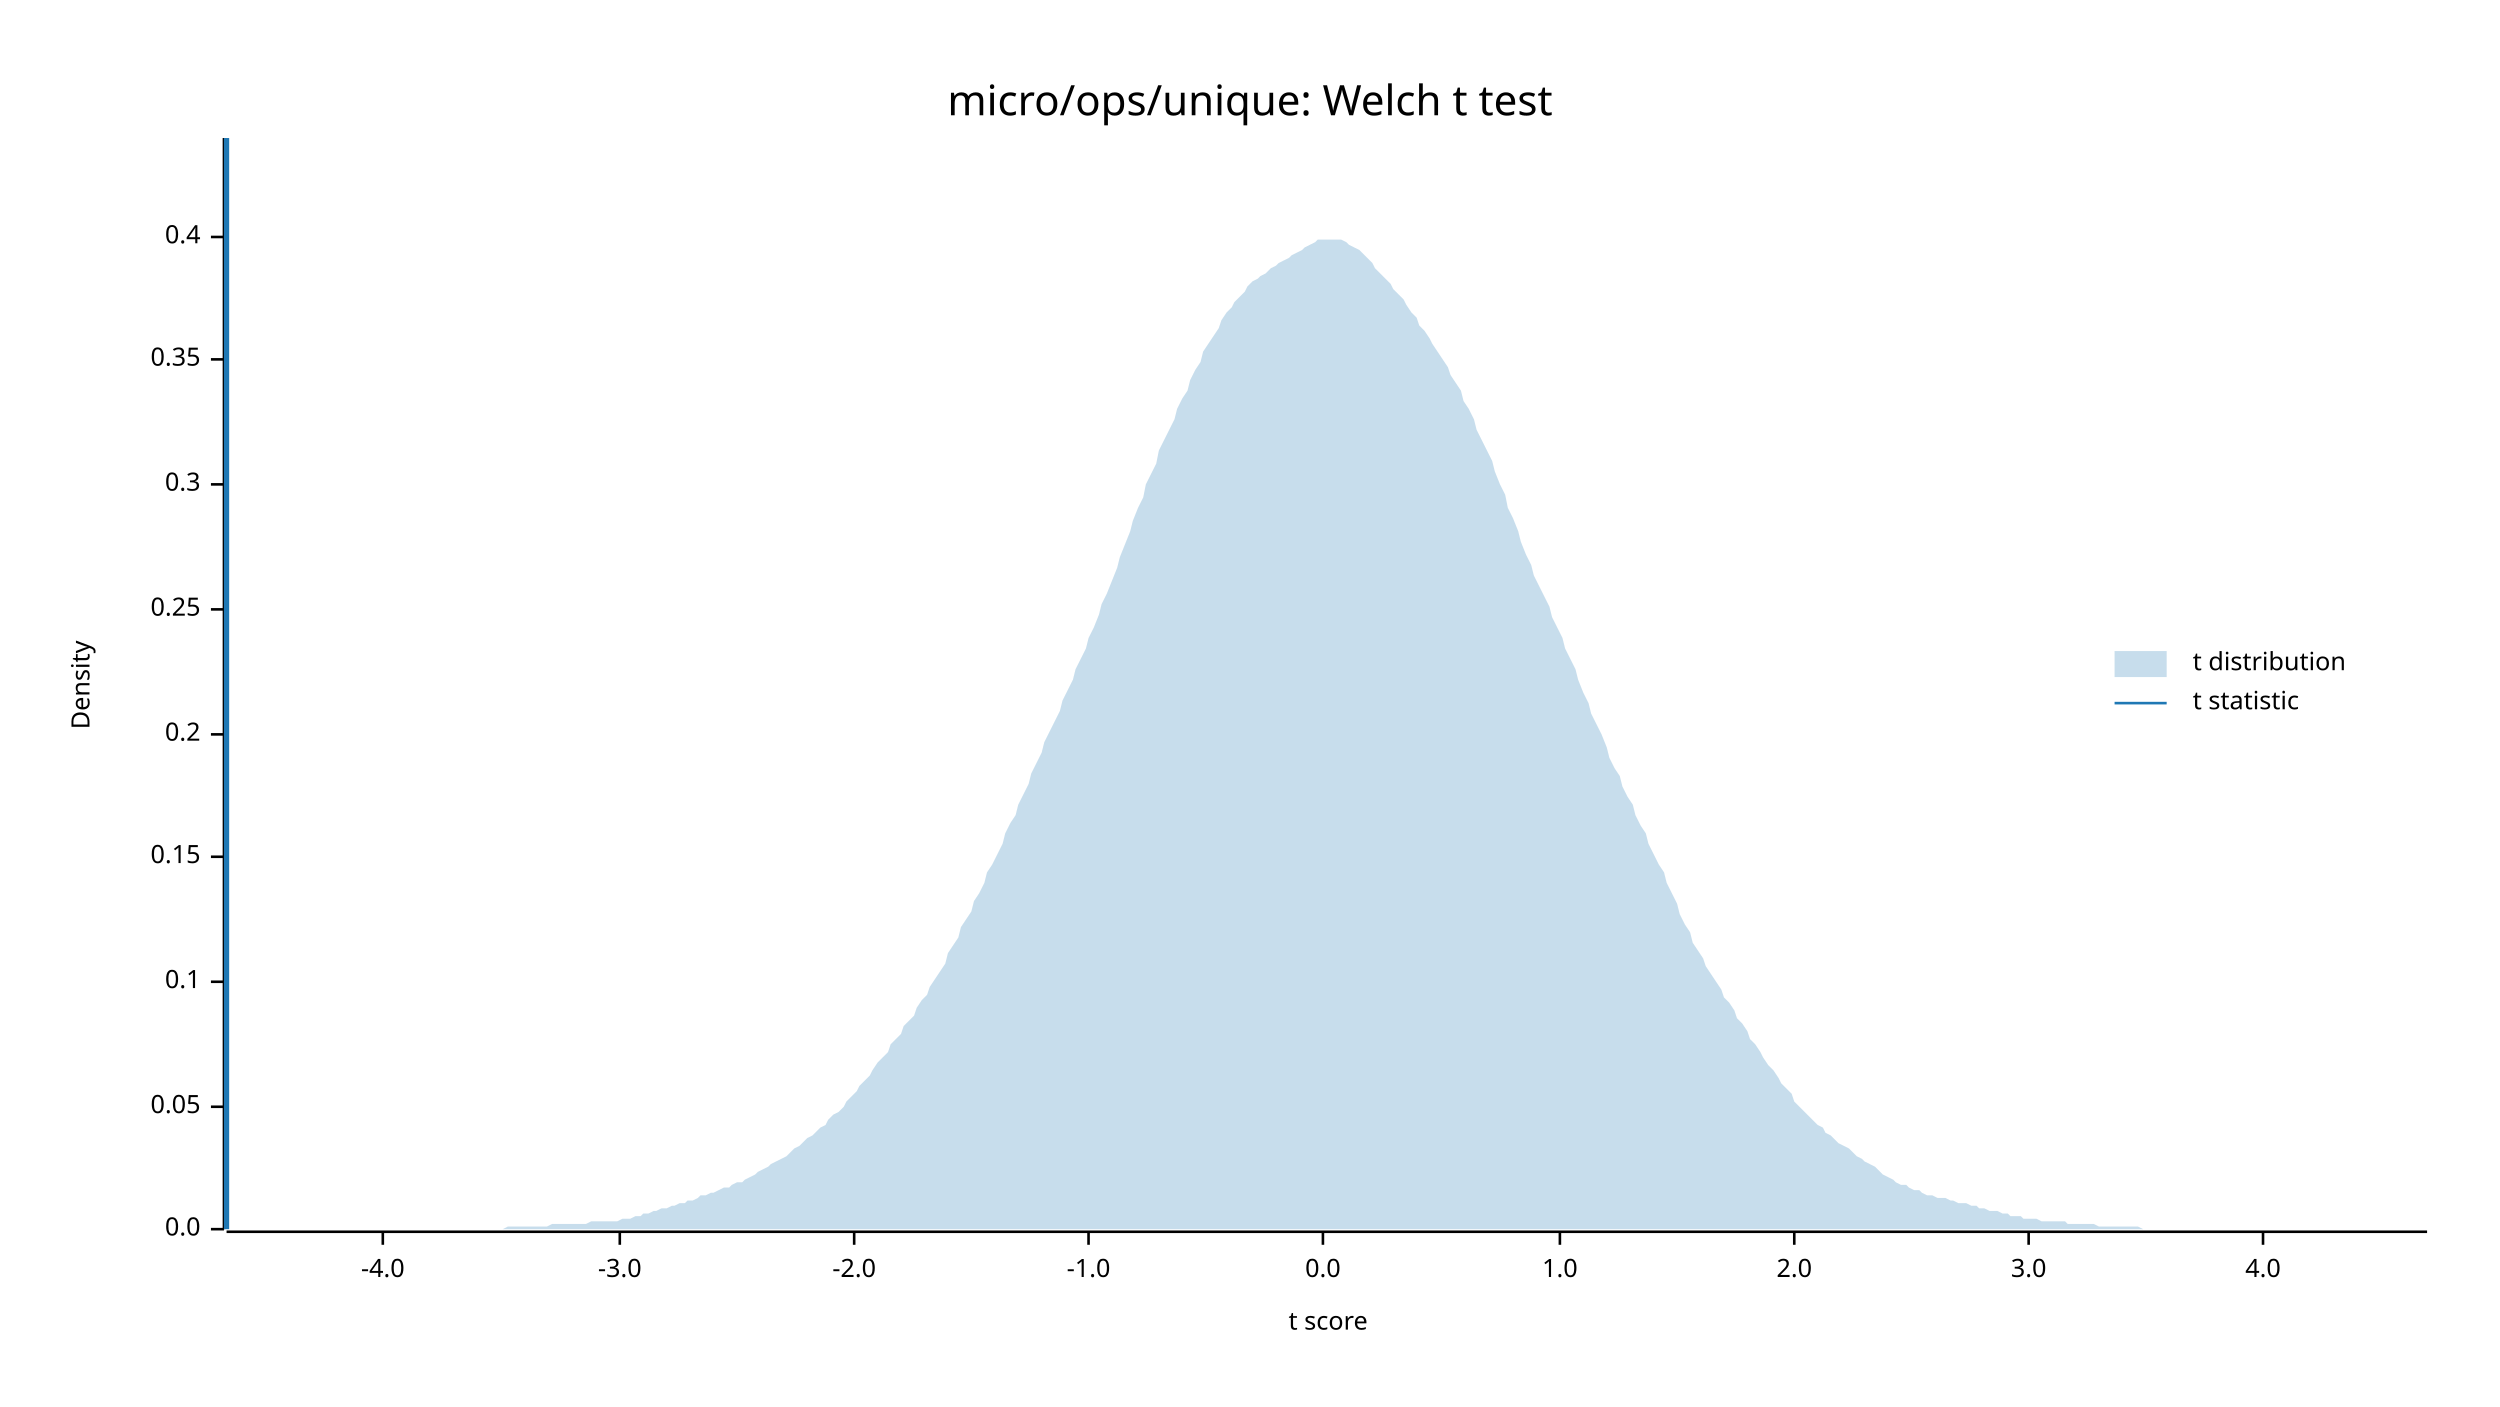
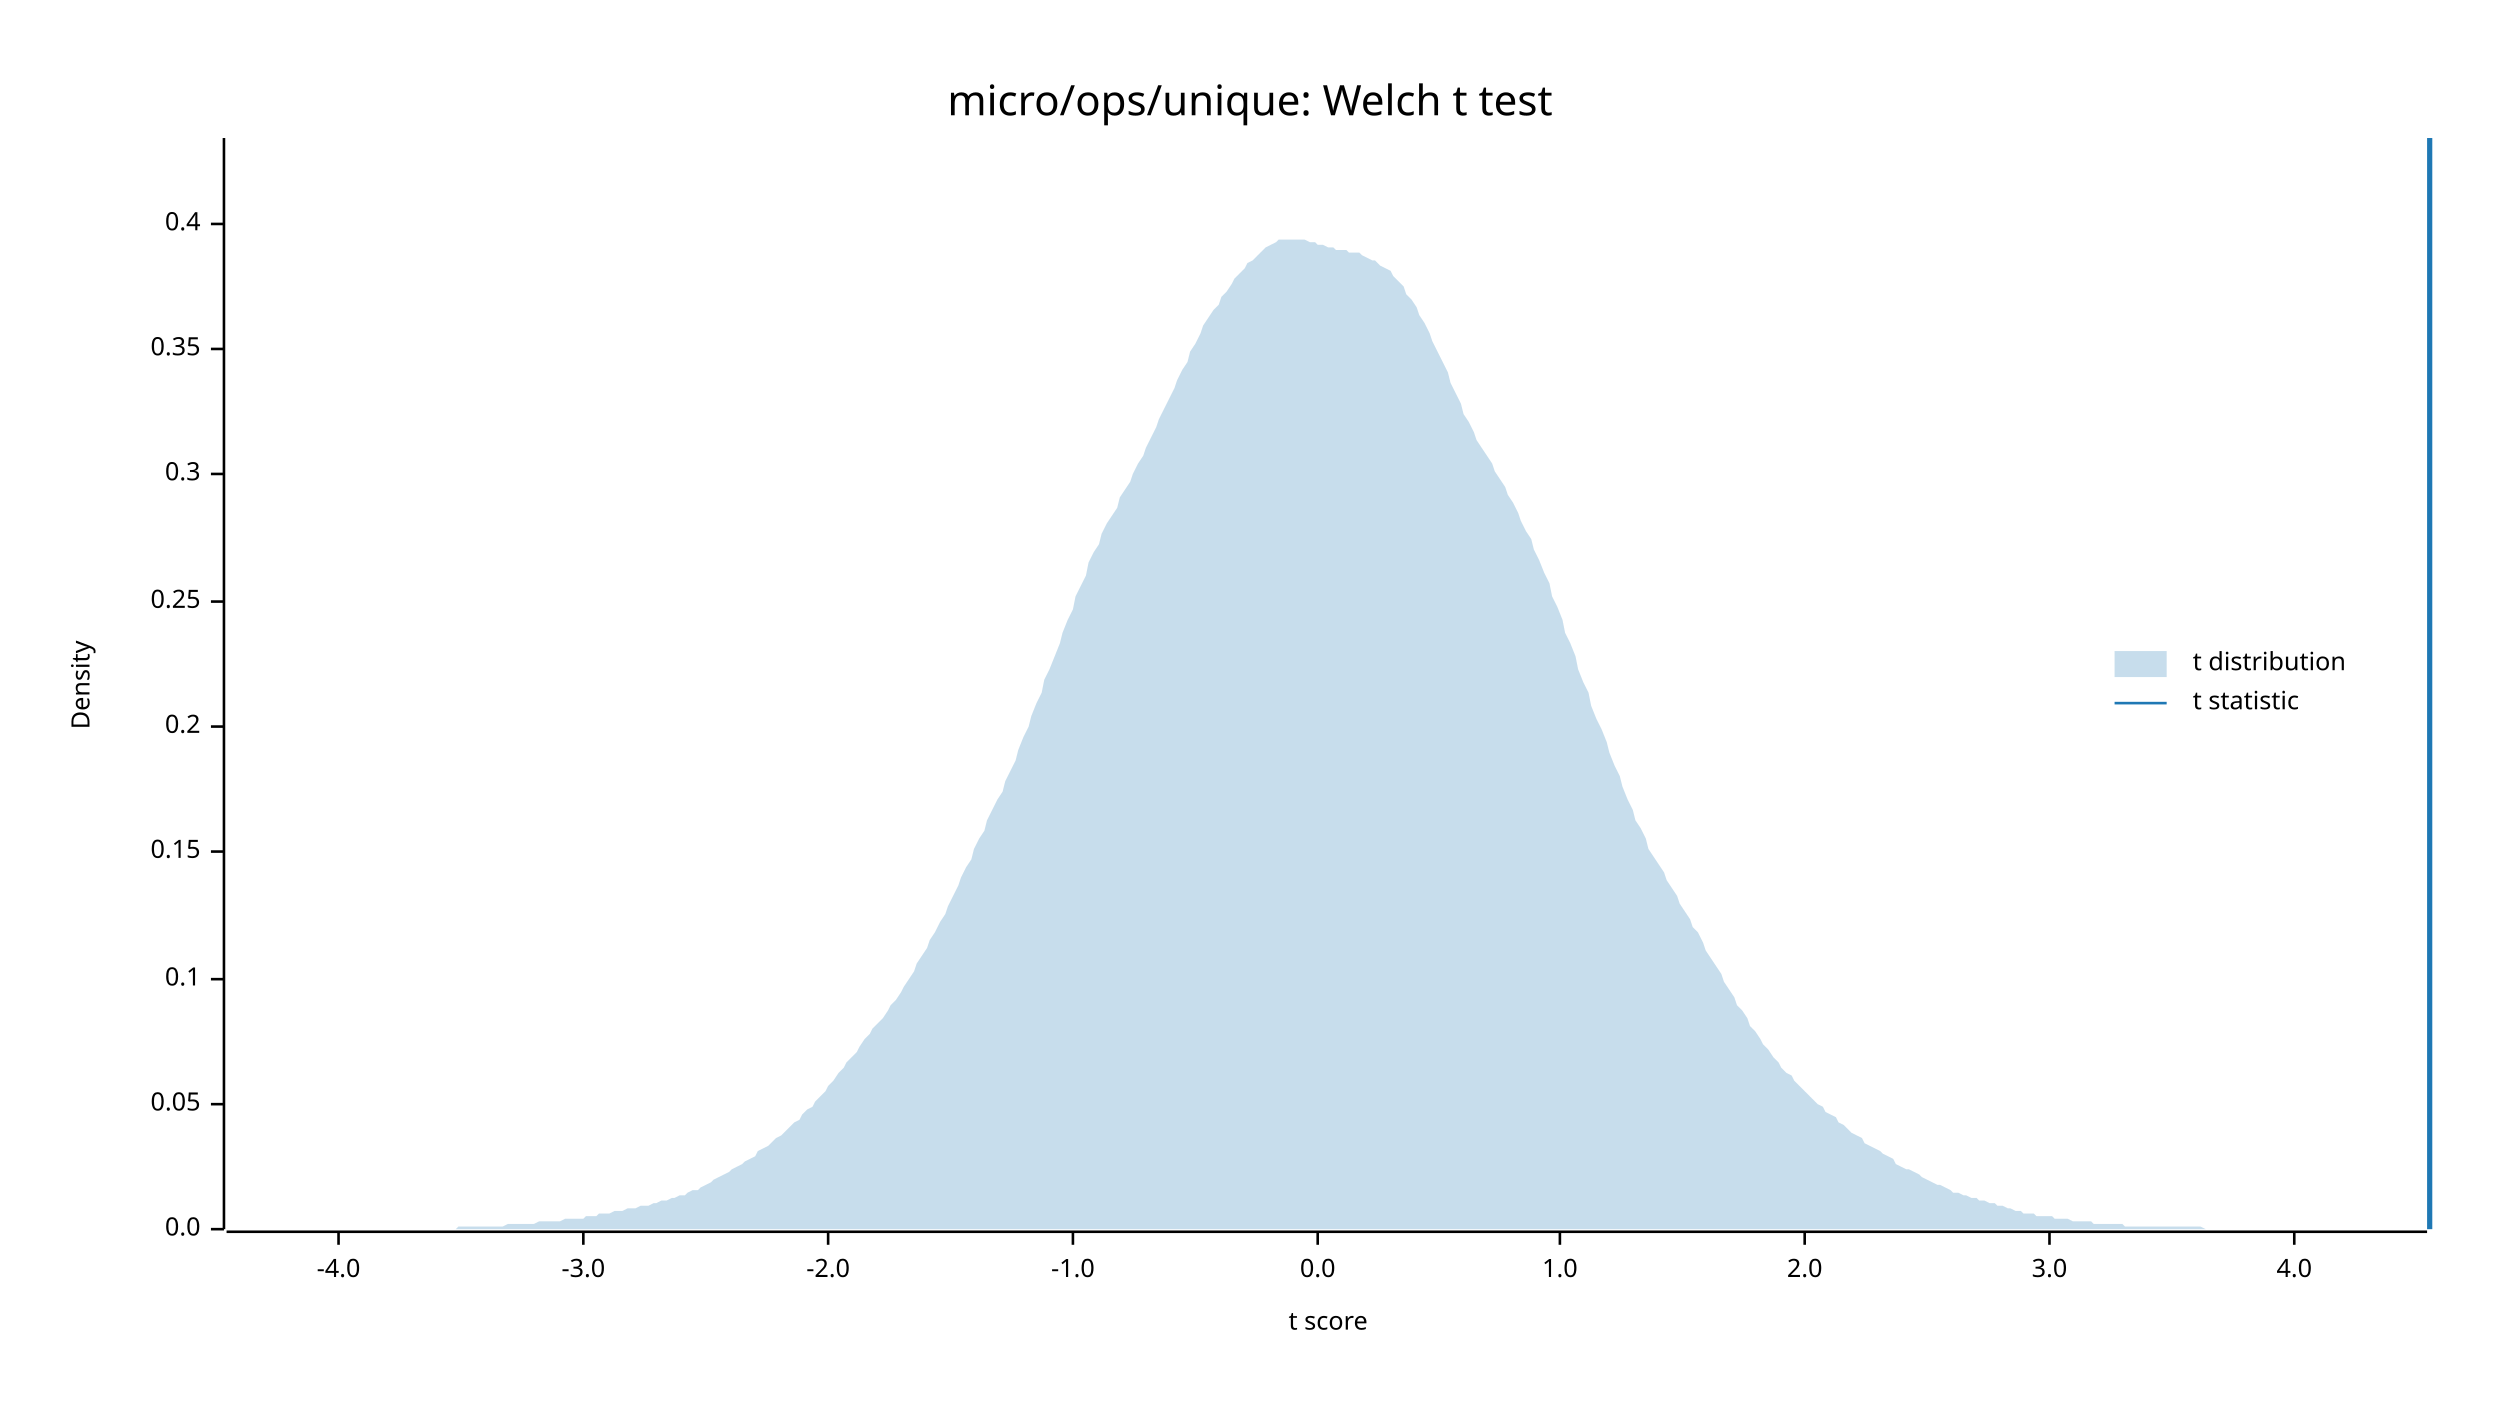
<svg xmlns="http://www.w3.org/2000/svg" width="960" height="540" viewBox="0 0 960 540">
  <text x="480" y="32" dy="0.76em" text-anchor="middle" font-family="sans-serif" font-size="16.129" opacity="1" fill="#000000">
micro/ops/unique: Welch t test
</text>
  <text x="27" y="263" dy="0.76em" text-anchor="middle" font-family="sans-serif" font-size="9.677" opacity="1" fill="#000000" transform="rotate(270, 27, 263)">
Density
</text>
  <text x="510" y="513" dy="-0.5ex" text-anchor="middle" font-family="sans-serif" font-size="9.677" opacity="1" fill="#000000">
t score
</text>
  <polyline fill="none" opacity="1" stroke="#000000" stroke-width="1" points="86,53 86,472 " />
  <text x="77" y="472" dy="0.5ex" text-anchor="end" font-family="sans-serif" font-size="9.677" opacity="1" fill="#000000">
0.0
</text>
  <polyline fill="none" opacity="1" stroke="#000000" stroke-width="1" points="81,472 86,472 " />
-   <text x="77" y="425" dy="0.5ex" text-anchor="end" font-family="sans-serif" font-size="9.677" opacity="1" fill="#000000">
+   <text x="77" y="424" dy="0.5ex" text-anchor="end" font-family="sans-serif" font-size="9.677" opacity="1" fill="#000000">
0.05
</text>
-   <polyline fill="none" opacity="1" stroke="#000000" stroke-width="1" points="81,425 86,425 " />
-   <text x="77" y="377" dy="0.5ex" text-anchor="end" font-family="sans-serif" font-size="9.677" opacity="1" fill="#000000">
+   <polyline fill="none" opacity="1" stroke="#000000" stroke-width="1" points="81,424 86,424 " />
+   <text x="77" y="376" dy="0.5ex" text-anchor="end" font-family="sans-serif" font-size="9.677" opacity="1" fill="#000000">
0.1
</text>
-   <polyline fill="none" opacity="1" stroke="#000000" stroke-width="1" points="81,377 86,377 " />
-   <text x="77" y="329" dy="0.5ex" text-anchor="end" font-family="sans-serif" font-size="9.677" opacity="1" fill="#000000">
+   <polyline fill="none" opacity="1" stroke="#000000" stroke-width="1" points="81,376 86,376 " />
+   <text x="77" y="327" dy="0.5ex" text-anchor="end" font-family="sans-serif" font-size="9.677" opacity="1" fill="#000000">
0.15
</text>
-   <polyline fill="none" opacity="1" stroke="#000000" stroke-width="1" points="81,329 86,329 " />
-   <text x="77" y="282" dy="0.5ex" text-anchor="end" font-family="sans-serif" font-size="9.677" opacity="1" fill="#000000">
+   <polyline fill="none" opacity="1" stroke="#000000" stroke-width="1" points="81,327 86,327 " />
+   <text x="77" y="279" dy="0.5ex" text-anchor="end" font-family="sans-serif" font-size="9.677" opacity="1" fill="#000000">
0.2
</text>
-   <polyline fill="none" opacity="1" stroke="#000000" stroke-width="1" points="81,282 86,282 " />
-   <text x="77" y="234" dy="0.5ex" text-anchor="end" font-family="sans-serif" font-size="9.677" opacity="1" fill="#000000">
+   <polyline fill="none" opacity="1" stroke="#000000" stroke-width="1" points="81,279 86,279 " />
+   <text x="77" y="231" dy="0.5ex" text-anchor="end" font-family="sans-serif" font-size="9.677" opacity="1" fill="#000000">
0.25
</text>
-   <polyline fill="none" opacity="1" stroke="#000000" stroke-width="1" points="81,234 86,234 " />
-   <text x="77" y="186" dy="0.5ex" text-anchor="end" font-family="sans-serif" font-size="9.677" opacity="1" fill="#000000">
+   <polyline fill="none" opacity="1" stroke="#000000" stroke-width="1" points="81,231 86,231 " />
+   <text x="77" y="182" dy="0.5ex" text-anchor="end" font-family="sans-serif" font-size="9.677" opacity="1" fill="#000000">
0.3
</text>
-   <polyline fill="none" opacity="1" stroke="#000000" stroke-width="1" points="81,186 86,186 " />
-   <text x="77" y="138" dy="0.5ex" text-anchor="end" font-family="sans-serif" font-size="9.677" opacity="1" fill="#000000">
+   <polyline fill="none" opacity="1" stroke="#000000" stroke-width="1" points="81,182 86,182 " />
+   <text x="77" y="134" dy="0.5ex" text-anchor="end" font-family="sans-serif" font-size="9.677" opacity="1" fill="#000000">
0.35
</text>
-   <polyline fill="none" opacity="1" stroke="#000000" stroke-width="1" points="81,138 86,138 " />
-   <text x="77" y="91" dy="0.5ex" text-anchor="end" font-family="sans-serif" font-size="9.677" opacity="1" fill="#000000">
+   <polyline fill="none" opacity="1" stroke="#000000" stroke-width="1" points="81,134 86,134 " />
+   <text x="77" y="86" dy="0.5ex" text-anchor="end" font-family="sans-serif" font-size="9.677" opacity="1" fill="#000000">
0.4
</text>
-   <polyline fill="none" opacity="1" stroke="#000000" stroke-width="1" points="81,91 86,91 " />
+   <polyline fill="none" opacity="1" stroke="#000000" stroke-width="1" points="81,86 86,86 " />
  <polyline fill="none" opacity="1" stroke="#000000" stroke-width="1" points="87,473 932,473 " />
-   <text x="147" y="483" dy="0.76em" text-anchor="middle" font-family="sans-serif" font-size="9.677" opacity="1" fill="#000000">
+   <text x="130" y="483" dy="0.76em" text-anchor="middle" font-family="sans-serif" font-size="9.677" opacity="1" fill="#000000">
-4.0
</text>
-   <polyline fill="none" opacity="1" stroke="#000000" stroke-width="1" points="147,473 147,478 " />
-   <text x="238" y="483" dy="0.76em" text-anchor="middle" font-family="sans-serif" font-size="9.677" opacity="1" fill="#000000">
+   <polyline fill="none" opacity="1" stroke="#000000" stroke-width="1" points="130,473 130,478 " />
+   <text x="224" y="483" dy="0.76em" text-anchor="middle" font-family="sans-serif" font-size="9.677" opacity="1" fill="#000000">
-3.0
</text>
-   <polyline fill="none" opacity="1" stroke="#000000" stroke-width="1" points="238,473 238,478 " />
-   <text x="328" y="483" dy="0.76em" text-anchor="middle" font-family="sans-serif" font-size="9.677" opacity="1" fill="#000000">
+   <polyline fill="none" opacity="1" stroke="#000000" stroke-width="1" points="224,473 224,478 " />
+   <text x="318" y="483" dy="0.76em" text-anchor="middle" font-family="sans-serif" font-size="9.677" opacity="1" fill="#000000">
-2.0
</text>
-   <polyline fill="none" opacity="1" stroke="#000000" stroke-width="1" points="328,473 328,478 " />
-   <text x="418" y="483" dy="0.76em" text-anchor="middle" font-family="sans-serif" font-size="9.677" opacity="1" fill="#000000">
+   <polyline fill="none" opacity="1" stroke="#000000" stroke-width="1" points="318,473 318,478 " />
+   <text x="412" y="483" dy="0.76em" text-anchor="middle" font-family="sans-serif" font-size="9.677" opacity="1" fill="#000000">
-1.0
</text>
-   <polyline fill="none" opacity="1" stroke="#000000" stroke-width="1" points="418,473 418,478 " />
-   <text x="508" y="483" dy="0.76em" text-anchor="middle" font-family="sans-serif" font-size="9.677" opacity="1" fill="#000000">
+   <polyline fill="none" opacity="1" stroke="#000000" stroke-width="1" points="412,473 412,478 " />
+   <text x="506" y="483" dy="0.76em" text-anchor="middle" font-family="sans-serif" font-size="9.677" opacity="1" fill="#000000">
0.0
</text>
-   <polyline fill="none" opacity="1" stroke="#000000" stroke-width="1" points="508,473 508,478 " />
+   <polyline fill="none" opacity="1" stroke="#000000" stroke-width="1" points="506,473 506,478 " />
  <text x="599" y="483" dy="0.76em" text-anchor="middle" font-family="sans-serif" font-size="9.677" opacity="1" fill="#000000">
1.0
</text>
  <polyline fill="none" opacity="1" stroke="#000000" stroke-width="1" points="599,473 599,478 " />
-   <text x="689" y="483" dy="0.76em" text-anchor="middle" font-family="sans-serif" font-size="9.677" opacity="1" fill="#000000">
+   <text x="693" y="483" dy="0.76em" text-anchor="middle" font-family="sans-serif" font-size="9.677" opacity="1" fill="#000000">
2.0
</text>
-   <polyline fill="none" opacity="1" stroke="#000000" stroke-width="1" points="689,473 689,478 " />
-   <text x="779" y="483" dy="0.76em" text-anchor="middle" font-family="sans-serif" font-size="9.677" opacity="1" fill="#000000">
+   <polyline fill="none" opacity="1" stroke="#000000" stroke-width="1" points="693,473 693,478 " />
+   <text x="787" y="483" dy="0.76em" text-anchor="middle" font-family="sans-serif" font-size="9.677" opacity="1" fill="#000000">
3.0
</text>
-   <polyline fill="none" opacity="1" stroke="#000000" stroke-width="1" points="779,473 779,478 " />
-   <text x="869" y="483" dy="0.76em" text-anchor="middle" font-family="sans-serif" font-size="9.677" opacity="1" fill="#000000">
+   <polyline fill="none" opacity="1" stroke="#000000" stroke-width="1" points="787,473 787,478 " />
+   <text x="881" y="483" dy="0.76em" text-anchor="middle" font-family="sans-serif" font-size="9.677" opacity="1" fill="#000000">
4.0
</text>
-   <polyline fill="none" opacity="1" stroke="#000000" stroke-width="1" points="869,473 869,478 " />
-   <polygon opacity="0.25" fill="#1F78B4" points="87,472 88,472 90,472 92,472 93,472 95,472 97,472 98,472 100,472 102,472 103,472 105,472 107,472 109,472 110,472 112,472 114,472 115,472 117,472 119,472 120,472 122,472 124,472 125,472 127,472 129,472 131,472 132,472 134,472 136,472 137,472 139,472 141,472 142,472 144,472 146,472 147,472 149,472 151,472 153,472 154,472 156,472 158,472 159,472 161,472 163,472 164,472 166,472 168,472 169,472 171,472 173,472 175,472 176,472 178,472 180,472 181,472 183,472 185,472 186,472 188,472 190,472 191,472 193,472 195,471 197,471 198,471 200,471 202,471 203,471 205,471 207,471 208,471 210,471 212,470 214,470 215,470 217,470 219,470 220,470 222,470 224,470 225,470 227,469 229,469 230,469 232,469 234,469 236,469 237,469 239,468 241,468 242,468 244,467 246,467 247,466 249,466 251,465 252,465 254,464 256,464 258,463 259,463 261,462 263,462 264,461 266,461 268,460 269,459 271,459 273,458 274,458 276,457 278,456 280,456 281,455 283,454 285,454 286,453 288,452 290,451 291,450 293,449 295,448 296,447 298,446 300,445 302,444 303,443 305,441 307,440 308,439 310,437 312,436 313,435 315,433 317,432 318,430 320,428 322,427 324,425 325,423 327,421 329,419 330,417 332,415 334,413 335,411 337,408 339,406 341,404 342,401 344,399 346,397 347,394 349,392 351,390 352,387 354,384 356,382 357,379 359,376 361,373 363,370 364,366 366,363 368,360 369,356 371,353 373,350 374,346 376,343 378,339 379,335 381,332 383,328 385,324 386,320 388,316 390,313 391,309 393,305 395,301 396,297 398,293 400,289 401,285 403,281 405,277 407,273 408,269 410,265 412,261 413,257 415,253 417,249 418,245 420,241 422,236 423,232 425,228 427,223 429,218 430,214 432,209 434,204 435,200 437,195 439,191 440,186 442,182 444,178 445,173 447,169 449,165 451,161 452,157 454,153 456,150 457,146 459,142 461,139 462,135 464,132 466,129 468,126 469,123 471,120 473,118 474,116 476,114 478,112 479,110 481,108 483,107 484,106 486,105 488,103 490,102 491,101 493,100 495,99 496,98 498,97 500,96 501,95 503,94 505,93 506,92 508,92 510,92 512,92 513,92 515,92 517,93 518,94 520,95 522,96 523,97 525,99 527,101 528,103 530,105 532,107 534,109 535,111 537,113 539,115 540,117 542,120 544,122 545,125 547,127 549,130 550,132 552,135 554,138 556,141 557,144 559,147 561,150 562,154 564,157 566,161 567,165 569,169 571,173 573,177 574,181 576,186 578,190 579,195 581,199 583,204 584,208 586,213 588,217 589,221 591,225 593,229 595,233 596,237 598,241 600,245 601,249 603,253 605,257 606,261 608,266 610,270 611,274 613,278 615,282 617,287 618,291 620,295 622,298 623,302 625,306 627,309 628,313 630,317 632,320 633,324 635,328 637,332 639,335 640,339 642,343 644,347 645,351 647,355 649,358 650,362 652,365 654,368 655,371 657,374 659,377 661,380 662,383 664,385 666,388 667,391 669,393 671,396 672,399 674,401 676,404 677,406 679,409 681,411 683,414 684,416 686,418 688,420 689,423 691,425 693,427 694,428 696,430 698,432 700,433 701,435 703,436 705,438 706,439 708,440 710,441 711,442 713,444 715,445 716,446 718,447 720,448 722,450 723,451 725,452 727,453 728,454 730,455 732,455 733,456 735,457 737,457 738,458 740,459 742,459 744,460 745,460 747,460 749,461 750,461 752,462 754,462 755,462 757,463 759,463 760,464 762,464 764,465 766,465 767,465 769,466 771,466 772,467 774,467 776,467 777,468 779,468 781,468 782,468 784,469 786,469 788,469 789,469 791,469 793,469 794,470 796,470 798,470 799,470 801,470 803,470 804,470 806,471 808,471 810,471 811,471 813,471 815,471 816,471 818,471 820,471 821,471 823,472 825,472 827,472 828,472 830,472 832,472 833,472 835,472 837,472 838,472 840,472 842,472 843,472 845,472 847,472 849,472 850,472 852,472 854,472 855,472 857,472 859,472 860,472 862,472 864,472 865,472 867,472 869,472 871,472 872,472 874,472 876,472 877,472 879,472 881,472 882,472 884,472 886,472 887,472 889,472 891,472 893,472 894,472 896,472 898,472 899,472 901,472 903,472 904,472 906,472 908,472 909,472 911,472 913,472 915,472 916,472 918,472 920,472 921,472 923,472 925,472 926,472 928,472 930,472 932,472 932,472 87,472 " />
-   <polyline fill="none" opacity="1" stroke="#1F78B4" stroke-width="2" points="87,472 87,53 " />
+   <polyline fill="none" opacity="1" stroke="#000000" stroke-width="1" points="881,473 881,478 " />
+   <polygon opacity="0.25" fill="#1F78B4" points="87,472 88,472 90,472 92,472 93,472 95,472 97,472 98,472 100,472 102,472 103,472 105,472 107,472 109,472 110,472 112,472 114,472 115,472 117,472 119,472 120,472 122,472 124,472 125,472 127,472 129,472 131,472 132,472 134,472 136,472 137,472 139,472 141,472 142,472 144,472 146,472 147,472 149,472 151,472 153,472 154,472 156,472 158,472 159,472 161,472 163,472 164,472 166,472 168,472 169,472 171,472 173,472 175,472 176,471 178,471 180,471 181,471 183,471 185,471 186,471 188,471 190,471 191,471 193,471 195,470 197,470 198,470 200,470 202,470 203,470 205,470 207,469 208,469 210,469 212,469 214,469 215,469 217,468 219,468 220,468 222,468 224,468 225,467 227,467 229,467 230,466 232,466 234,466 236,465 237,465 239,465 241,464 242,464 244,464 246,463 247,463 249,463 251,462 252,462 254,461 256,461 258,460 259,460 261,459 263,459 264,458 266,457 268,457 269,456 271,455 273,454 274,453 276,452 278,451 280,450 281,449 283,448 285,447 286,446 288,445 290,444 291,442 293,441 295,440 296,439 298,437 300,436 302,434 303,433 305,431 307,430 308,428 310,426 312,425 313,423 315,421 317,419 318,417 320,415 322,412 324,410 325,408 327,406 329,404 330,402 332,399 334,397 335,395 337,393 339,391 341,388 342,386 344,384 346,381 347,379 349,376 351,373 352,370 354,367 356,364 357,361 359,358 361,354 363,351 364,348 366,344 368,340 369,337 371,333 373,330 374,326 376,322 378,319 379,315 381,311 383,307 385,304 386,300 388,296 390,292 391,288 393,283 395,279 396,275 398,270 400,266 401,261 403,257 405,252 407,247 408,243 410,238 412,234 413,229 415,225 417,221 418,216 420,212 422,209 423,205 425,201 427,198 429,195 430,191 432,188 434,185 435,182 437,178 439,175 440,172 442,168 444,164 445,161 447,157 449,153 451,149 452,146 454,142 456,139 457,135 459,132 461,128 462,125 464,122 466,119 468,117 469,114 471,112 473,109 474,107 476,105 478,103 479,101 481,100 483,98 484,97 486,95 488,94 490,93 491,92 493,92 495,92 496,92 498,92 500,92 501,92 503,93 505,93 506,94 508,94 510,95 512,95 513,96 515,96 517,96 518,97 520,97 522,97 523,98 525,99 527,100 528,100 530,102 532,103 534,104 535,106 537,108 539,110 540,113 542,115 544,118 545,121 547,124 549,128 550,131 552,135 554,139 556,143 557,147 559,151 561,155 562,159 564,162 566,166 567,169 569,172 571,175 573,178 574,181 576,184 578,187 579,190 581,193 583,197 584,200 586,204 588,207 589,211 591,215 593,220 595,224 596,229 598,233 600,238 601,243 603,247 605,252 606,257 608,262 610,266 611,271 613,276 615,280 617,285 618,289 620,294 622,298 623,302 625,307 627,311 628,315 630,318 632,322 633,326 635,329 637,332 639,335 640,338 642,341 644,344 645,347 647,350 649,353 650,356 652,358 654,362 655,365 657,368 659,371 661,374 662,377 664,380 666,383 667,386 669,388 671,391 672,394 674,396 676,399 677,401 679,403 681,406 683,408 684,410 686,412 688,413 689,415 691,417 693,419 694,420 696,422 698,424 700,425 701,427 703,428 705,429 706,431 708,432 710,434 711,435 713,436 715,437 716,439 718,440 720,441 722,442 723,443 725,444 727,445 728,447 730,448 732,449 733,449 735,450 737,451 738,452 740,453 742,454 744,455 745,455 747,456 749,457 750,458 752,458 754,459 755,459 757,460 759,460 760,461 762,461 764,462 766,462 767,463 769,463 771,464 772,464 774,465 776,465 777,466 779,466 781,466 782,467 784,467 786,467 788,467 789,468 791,468 793,468 794,468 796,469 798,469 799,469 801,469 803,469 804,470 806,470 808,470 810,470 811,470 813,470 815,470 816,471 818,471 820,471 821,471 823,471 825,471 827,471 828,471 830,471 832,471 833,471 835,471 837,471 838,471 840,471 842,471 843,471 845,471 847,472 849,472 850,472 852,472 854,472 855,472 857,472 859,472 860,472 862,472 864,472 865,472 867,472 869,472 871,472 872,472 874,472 876,472 877,472 879,472 881,472 882,472 884,472 886,472 887,472 889,472 891,472 893,472 894,472 896,472 898,472 899,472 901,472 903,472 904,472 906,472 908,472 909,472 911,472 913,472 915,472 916,472 918,472 920,472 921,472 923,472 925,472 926,472 928,472 930,472 932,472 932,472 87,472 " />
+   <polyline fill="none" opacity="1" stroke="#1F78B4" stroke-width="2" points="933,472 933,53 " />
  <text x="842" y="250" dy="0.76em" text-anchor="start" font-family="sans-serif" font-size="9.677" opacity="1" fill="#000000">
t distribution
</text>
  <text x="842" y="265" dy="0.76em" text-anchor="start" font-family="sans-serif" font-size="9.677" opacity="1" fill="#000000">
t statistic
</text>
  <rect x="812" y="250" width="20" height="10" opacity="0.25" fill="#1F78B4" stroke="none" />
  <polyline fill="none" opacity="1" stroke="#1F78B4" stroke-width="1" points="812,270 832,270 " />
</svg>
